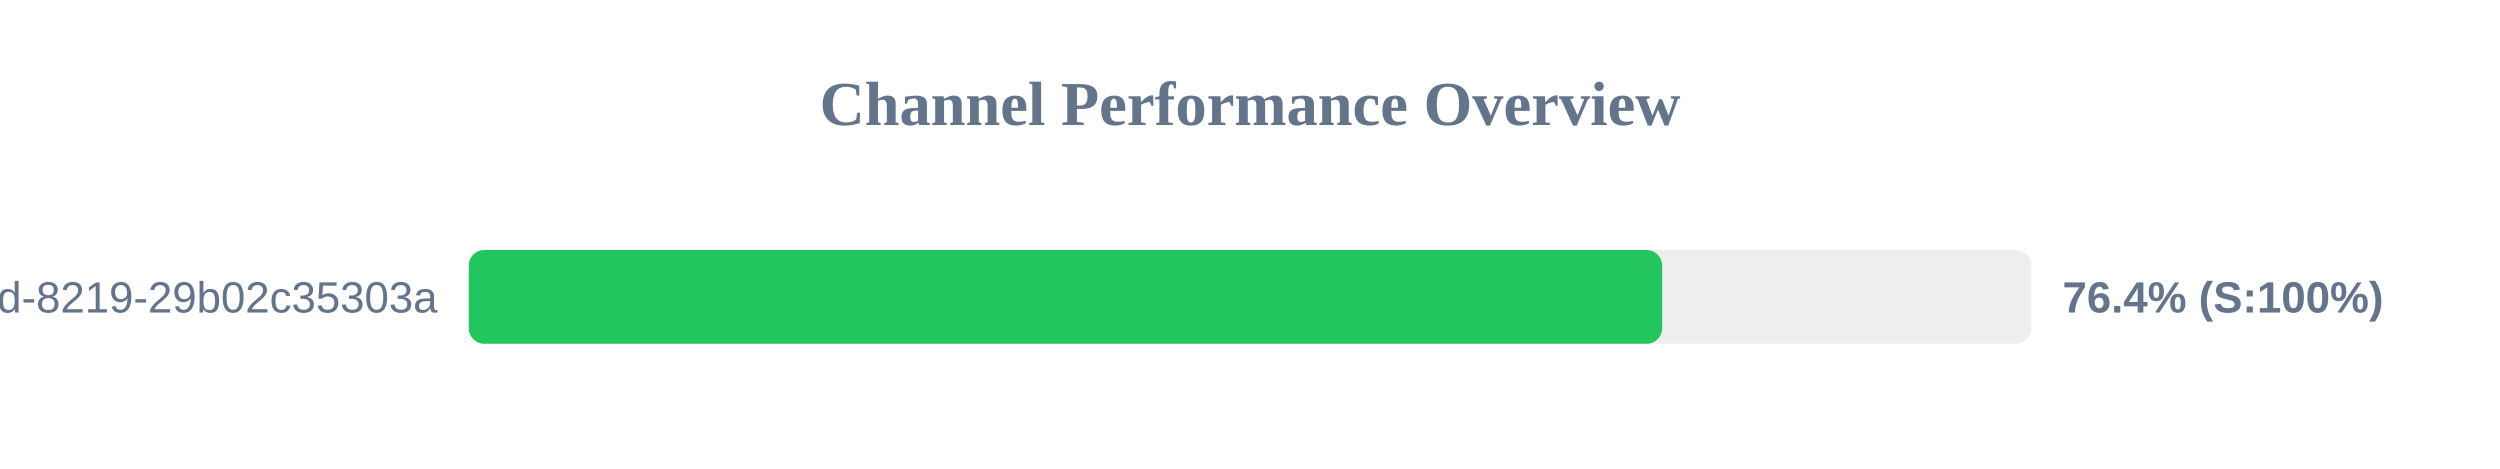
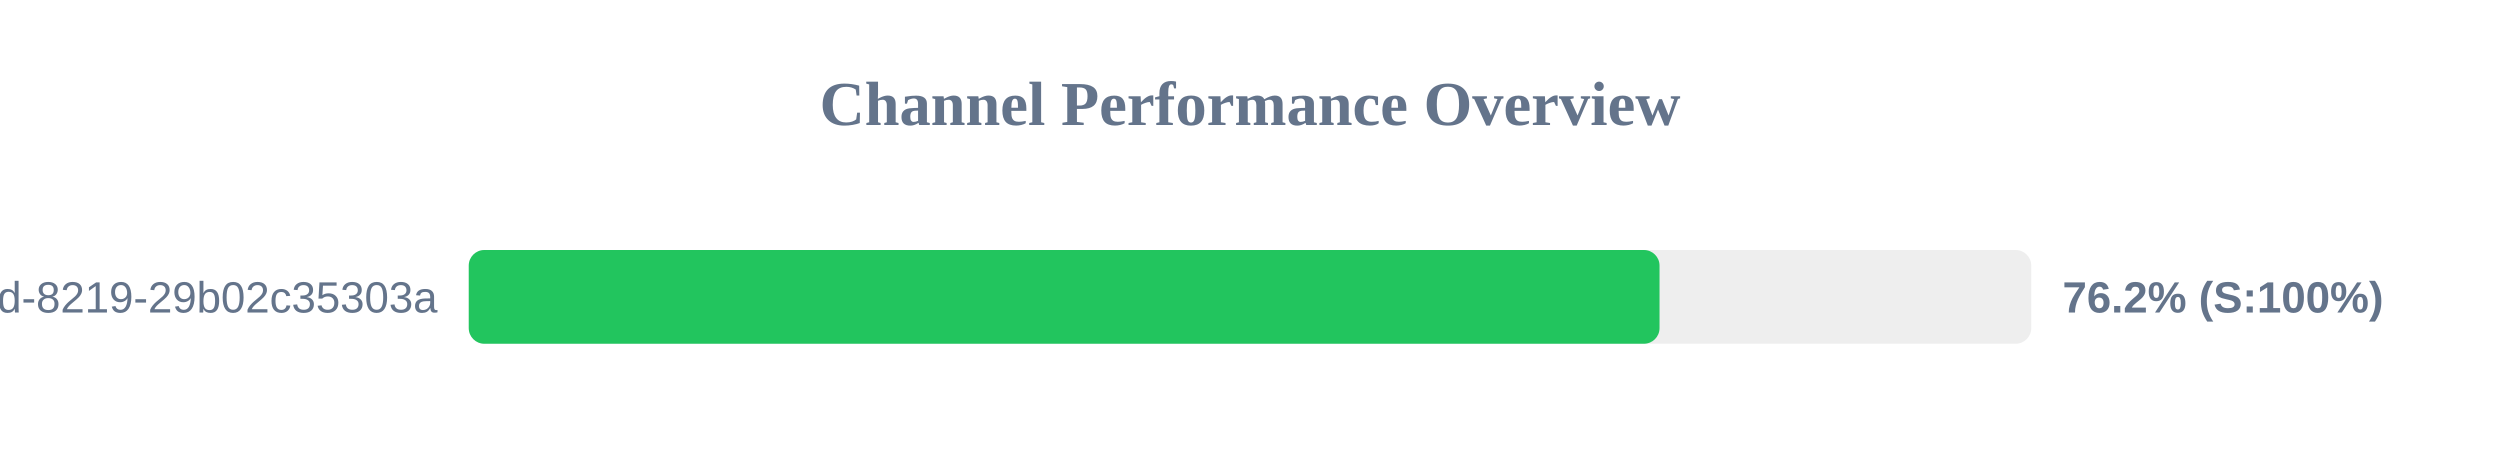
<svg xmlns="http://www.w3.org/2000/svg" width="800" height="150" version="1.1">
  <style>
        .row { font: 14px Arial; fill: #64748b; }
        .score { font: bold 14px Arial; fill: #64748b; }
    </style>
  <text x="400" y="40" text-anchor="middle" font-size="20px" font-weight="bold" fill="#64748b">Channel Performance Overview</text>
  <rect x="150" y="80" width="500" height="30" fill="#eee" rx="5" />
-   <rect x="150" y="80" width="381.9" height="30" fill="#22c55e" rx="5" />
+   <rect x="150" y="80" width="381.05" height="30" fill="#22c55e" rx="5" />
  <text x="140" y="100" text-anchor="end" class="row">?uuid=5eaa121d-4362-444d-8219-29b02c35303a</text>
-   <text x="660" y="100" text-anchor="start" class="score">76.4% (S:100%)</text>
+   <text x="660" y="100" text-anchor="start" class="score">76.2% (S:100%)</text>
</svg>
